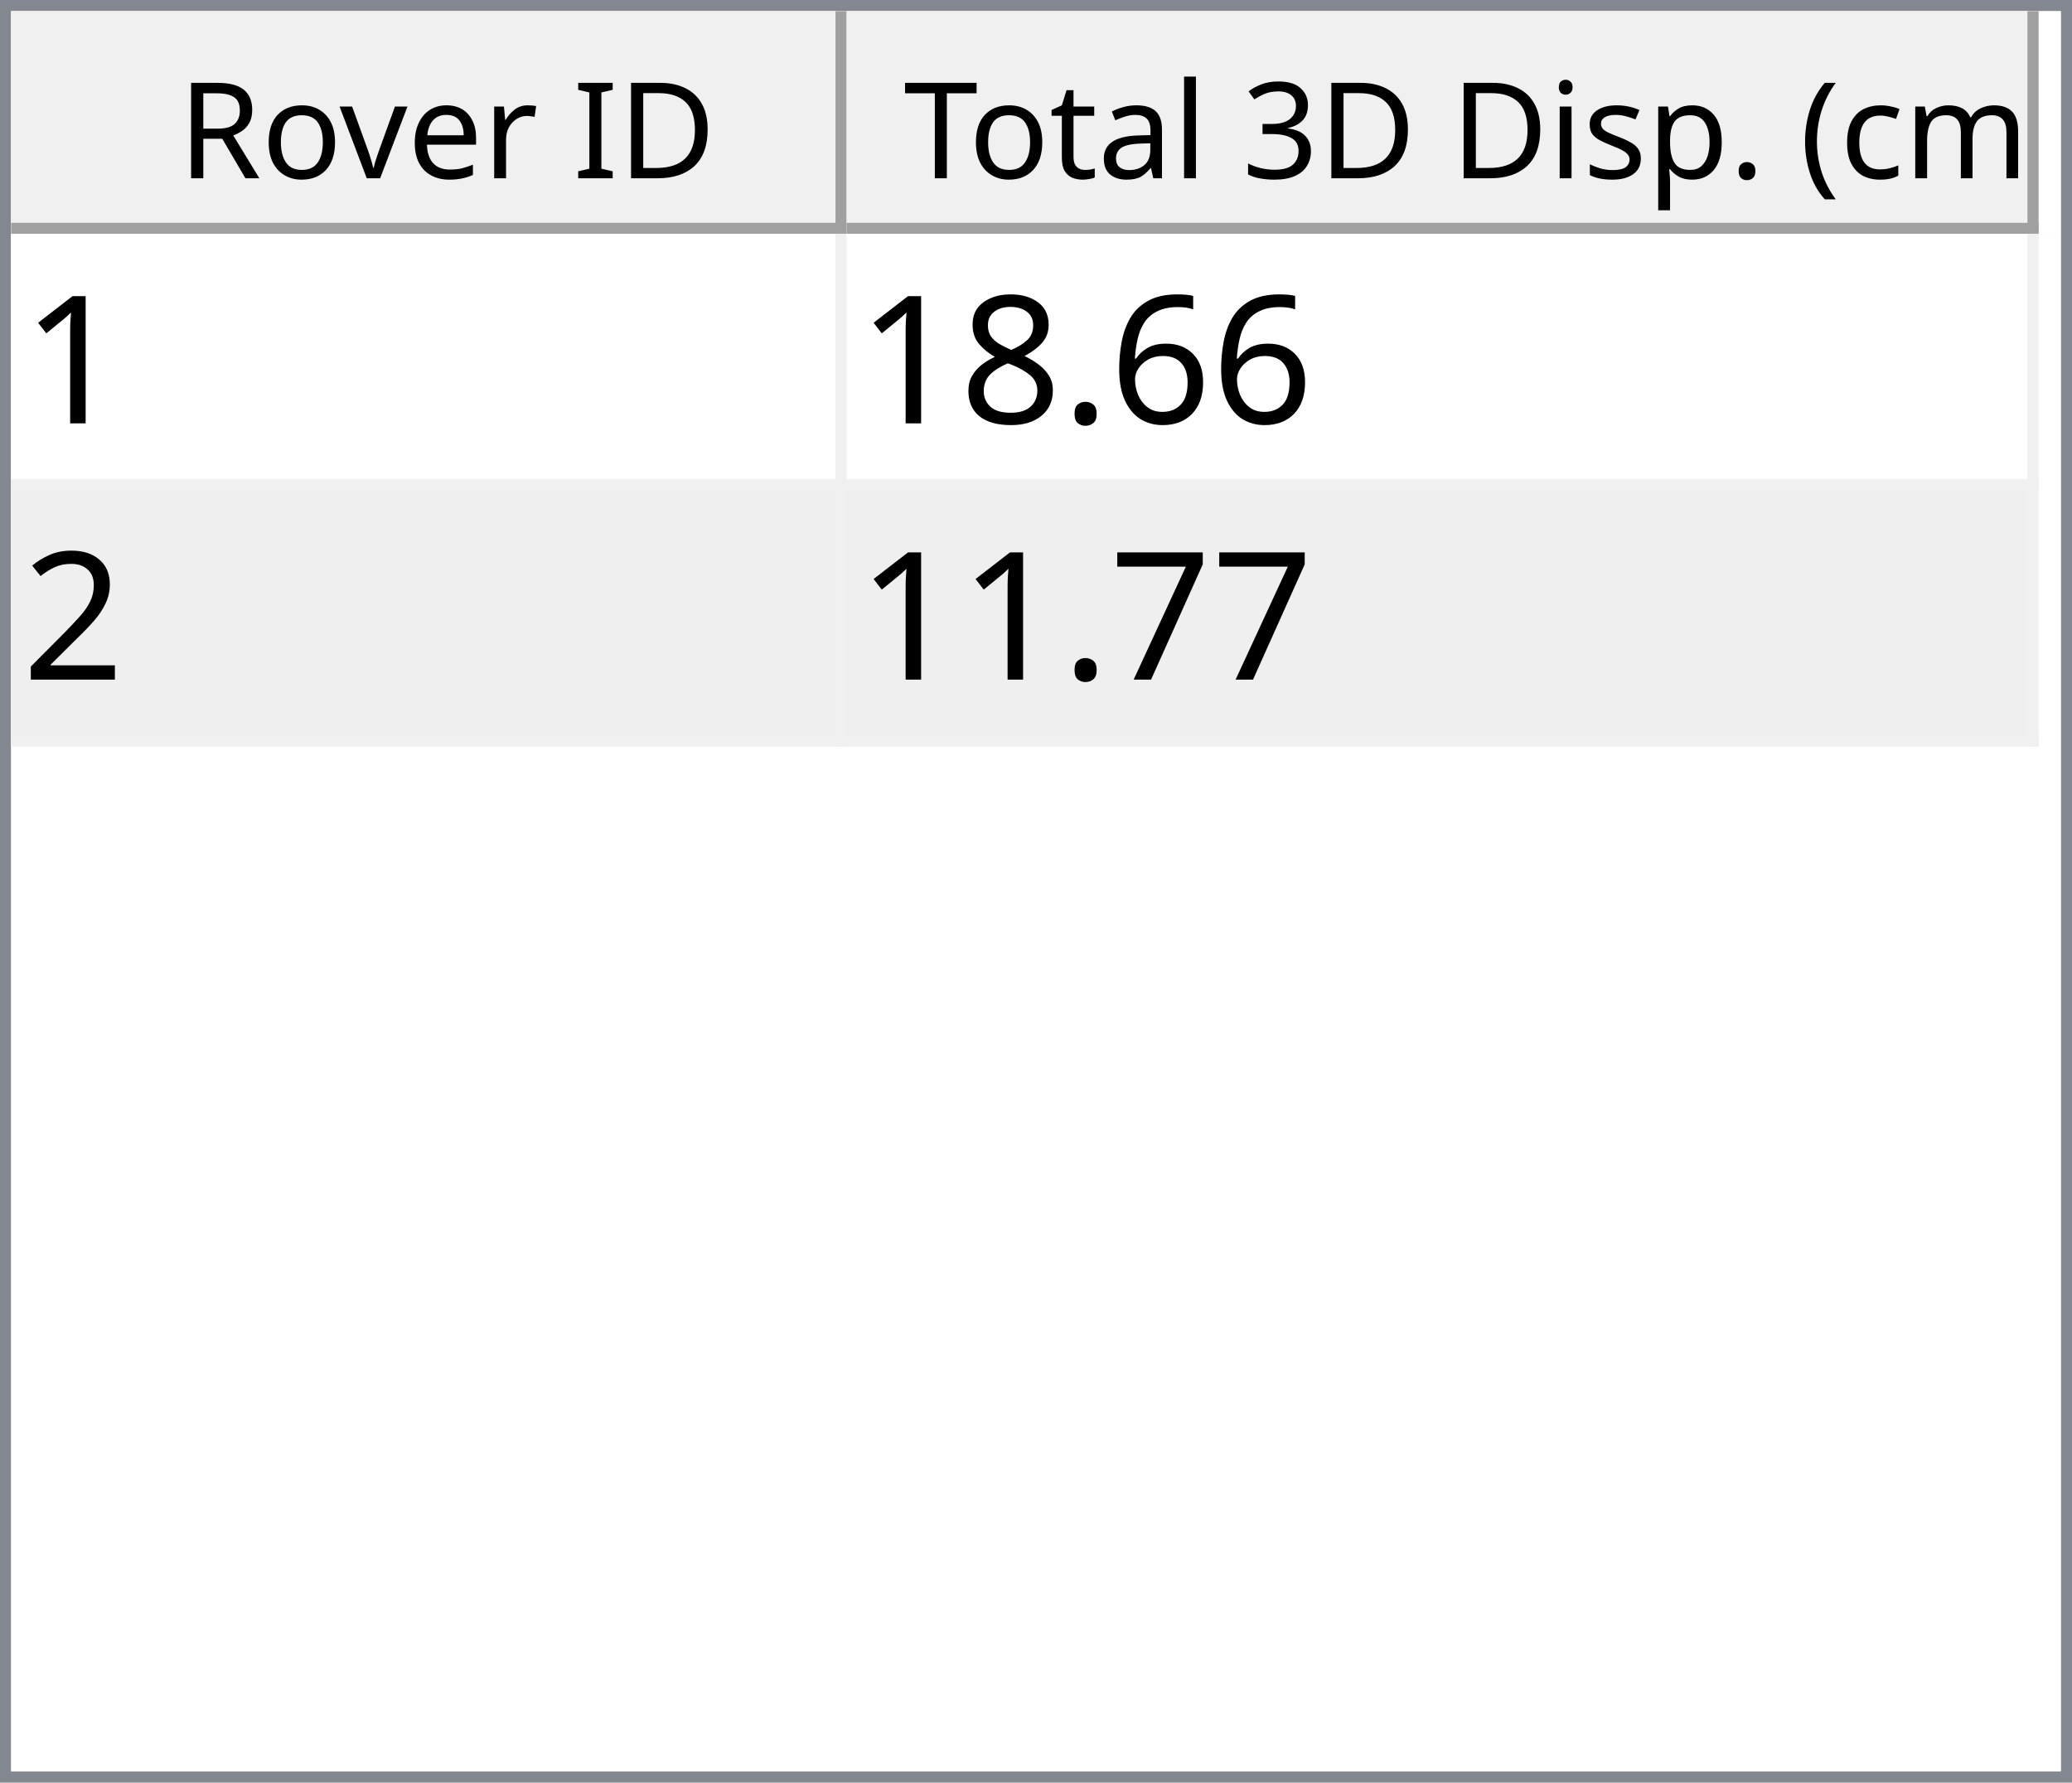
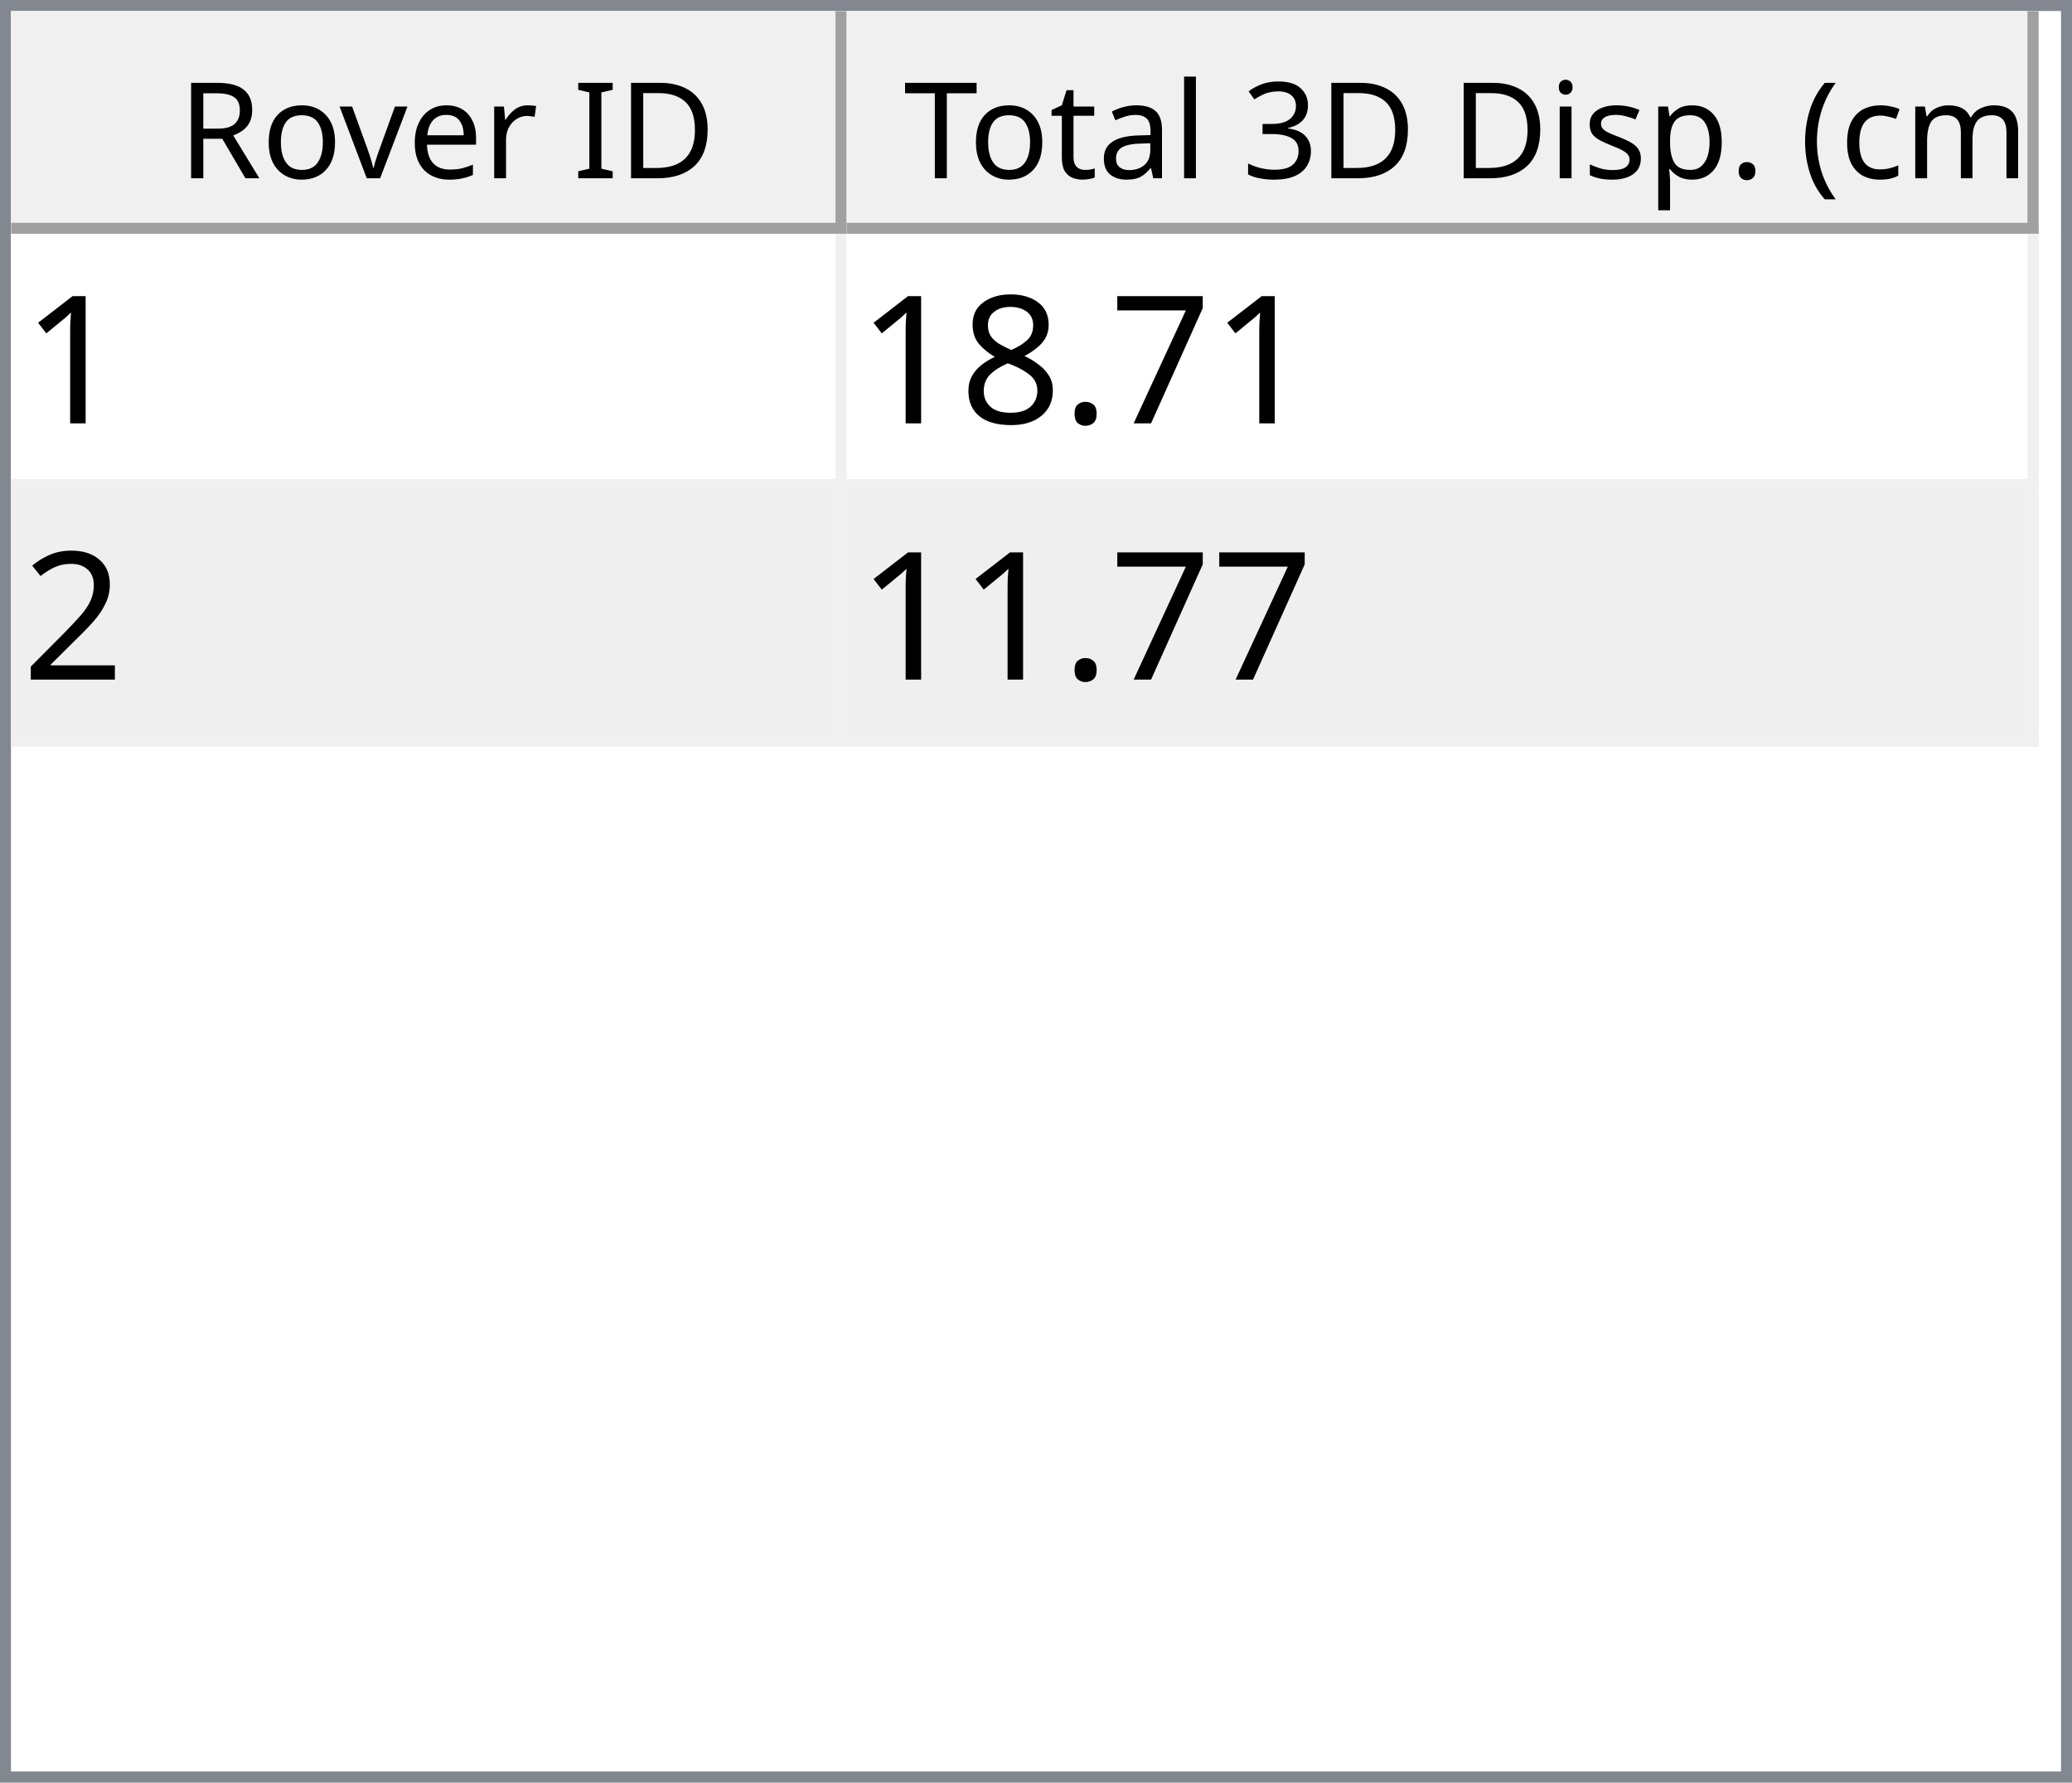
<svg xmlns="http://www.w3.org/2000/svg" style="fill-opacity:1; color-rendering:auto; color-interpolation:auto; text-rendering:auto; stroke:black; stroke-linecap:square; stroke-miterlimit:10; shape-rendering:auto; stroke-opacity:1; fill:black; stroke-dasharray:none; font-weight:normal; stroke-width:1; font-family:'Dialog'; font-style:normal; stroke-linejoin:miter; font-size:12px; stroke-dashoffset:0; image-rendering:auto;" width="186" height="160">
  <defs id="genericDefs" />
  <g>
    <defs id="defs1">
      <clipPath clipPathUnits="userSpaceOnUse" id="clipPath1">
        <path d="M0 0 L186 0 L186 160 L0 160 L0 0 Z" />
      </clipPath>
      <clipPath clipPathUnits="userSpaceOnUse" id="clipPath2">
        <path d="M0 0 L0 160 L186 160 L186 0 Z" />
      </clipPath>
      <clipPath clipPathUnits="userSpaceOnUse" id="clipPath3">
        <path d="M0 0 L0 20 L184 20 L184 0 Z" />
      </clipPath>
      <clipPath clipPathUnits="userSpaceOnUse" id="clipPath4">
        <path d="M0 0 L0 20 L75 20 L75 0 Z" />
      </clipPath>
      <clipPath clipPathUnits="userSpaceOnUse" id="clipPath5">
        <path d="M1 1 L1 19 L74 19 L74 1 Z" />
      </clipPath>
      <clipPath clipPathUnits="userSpaceOnUse" id="clipPath6">
        <path d="M0 0 L0 18 L73 18 L73 0 Z" />
      </clipPath>
      <clipPath clipPathUnits="userSpaceOnUse" id="clipPath7">
        <path d="M-0.5 -0.5 L-0.5 19.5 L74.5 19.5 L74.5 -0.5 Z" />
      </clipPath>
      <clipPath clipPathUnits="userSpaceOnUse" id="clipPath8">
        <path d="M0 0 L0 20 L107 20 L107 0 Z" />
      </clipPath>
      <clipPath clipPathUnits="userSpaceOnUse" id="clipPath9">
        <path d="M1 1 L1 19 L106 19 L106 1 Z" />
      </clipPath>
      <clipPath clipPathUnits="userSpaceOnUse" id="clipPath10">
        <path d="M0 0 L0 18 L105 18 L105 0 Z" />
      </clipPath>
      <clipPath clipPathUnits="userSpaceOnUse" id="clipPath11">
        <path d="M-0.5 -0.5 L-0.5 19.5 L106.5 19.5 L106.5 -0.5 Z" />
      </clipPath>
      <clipPath clipPathUnits="userSpaceOnUse" id="clipPath12">
        <path d="M0 0 L0 138 L184 138 L184 0 Z" />
      </clipPath>
      <clipPath clipPathUnits="userSpaceOnUse" id="clipPath13">
        <path d="M0 0 L0 46 L182 46 L182 0 Z" />
      </clipPath>
      <clipPath clipPathUnits="userSpaceOnUse" id="clipPath14">
        <path d="M-0.5 -0.5 L-0.5 45.5 L181.5 45.5 L181.5 -0.5 Z" />
      </clipPath>
      <clipPath clipPathUnits="userSpaceOnUse" id="clipPath15">
        <path d="M0 0 L0 22 L74 22 L74 0 Z" />
      </clipPath>
      <clipPath clipPathUnits="userSpaceOnUse" id="clipPath16">
        <path d="M0 0 L0 22 L106 22 L106 0 Z" />
      </clipPath>
      <font horiz-adv-x="64.551" id="font1">
        <font-face ascent="107.91" descent="25.098" units-per-em="100" style="font-style:normal; font-family:Segoe UI; font-weight:normal;" />
        <missing-glyph horiz-adv-x="64.551" d="M8.109 0 L8.109 68.266 L56.453 68.266 L56.453 0 L8.109 0 ZM15.328 7.234 L49.219 7.234 L49.219 61.031 L15.328 61.031 L15.328 7.234 Z" />
        <glyph unicode="D" horiz-adv-x="70.117" d="M9.188 0 L9.188 70.016 L28.516 70.016 Q65.531 70.016 65.531 35.891 Q65.531 19.672 55.25 9.836 Q44.969 0 27.734 0 L9.188 0 ZM17.391 62.594 L17.391 7.422 L27.828 7.422 Q41.609 7.422 49.273 14.797 Q56.938 22.172 56.938 35.688 Q56.938 62.594 28.328 62.594 L17.391 62.594 Z" />
        <glyph unicode="I" horiz-adv-x="26.611" d="M17.391 0 L9.188 0 L9.188 70.016 L17.391 70.016 L17.391 0 Z" />
        <glyph unicode=" " horiz-adv-x="27.393" d="" />
        <glyph unicode="r" horiz-adv-x="34.766" d="M34.188 41.891 Q32.078 43.5 28.125 43.5 Q23 43.5 19.555 38.672 Q16.109 33.844 16.109 25.484 L16.109 0 L8.109 0 L8.109 50 L16.109 50 L16.109 39.703 L16.312 39.703 Q18.016 44.969 21.531 47.922 Q25.047 50.875 29.391 50.875 Q32.516 50.875 34.188 50.203 L34.188 41.891 Z" />
        <glyph unicode="e" horiz-adv-x="52.295" d="M48.297 23 L12.984 23 Q13.188 14.656 17.484 10.109 Q21.781 5.562 29.297 5.562 Q37.75 5.562 44.828 11.141 L44.828 3.609 Q38.234 -1.172 27.391 -1.172 Q16.797 -1.172 10.742 5.641 Q4.688 12.453 4.688 24.812 Q4.688 36.469 11.305 43.82 Q17.922 51.172 27.734 51.172 Q37.547 51.172 42.922 44.828 Q48.297 38.484 48.297 27.203 L48.297 23 ZM40.094 29.781 Q40.047 36.719 36.75 40.578 Q33.453 44.438 27.594 44.438 Q21.922 44.438 17.969 40.383 Q14.016 36.328 13.094 29.781 L40.094 29.781 Z" />
        <glyph unicode="v" horiz-adv-x="47.9" d="M47.406 50 L27.484 0 L19.625 0 L0.688 50 L9.469 50 L22.172 13.672 Q23.578 9.672 23.922 6.688 L24.125 6.688 Q24.609 10.453 25.688 13.484 L38.969 50 L47.406 50 Z" />
        <glyph unicode="o" horiz-adv-x="58.594" d="M29 -1.172 Q17.922 -1.172 11.305 5.836 Q4.688 12.844 4.688 24.422 Q4.688 37.016 11.57 44.094 Q18.453 51.172 30.172 51.172 Q41.359 51.172 47.633 44.289 Q53.906 37.406 53.906 25.203 Q53.906 13.234 47.141 6.031 Q40.375 -1.172 29 -1.172 ZM29.594 44.438 Q21.875 44.438 17.383 39.188 Q12.891 33.938 12.891 24.703 Q12.891 15.828 17.43 10.695 Q21.969 5.562 29.594 5.562 Q37.359 5.562 41.531 10.594 Q45.703 15.625 45.703 24.906 Q45.703 34.281 41.531 39.359 Q37.359 44.438 29.594 44.438 Z" />
        <glyph unicode="R" horiz-adv-x="59.814" d="M59.375 0 L49.609 0 L37.891 19.625 Q36.281 22.359 34.766 24.289 Q33.25 26.219 31.664 27.438 Q30.078 28.656 28.25 29.219 Q26.422 29.781 24.125 29.781 L17.391 29.781 L17.391 0 L9.188 0 L9.188 70.016 L30.078 70.016 Q34.672 70.016 38.555 68.867 Q42.438 67.719 45.289 65.375 Q48.141 63.031 49.758 59.547 Q51.375 56.062 51.375 51.375 Q51.375 47.703 50.273 44.656 Q49.172 41.609 47.148 39.211 Q45.125 36.812 42.266 35.133 Q39.406 33.453 35.844 32.516 L35.844 32.328 Q37.594 31.547 38.891 30.547 Q40.188 29.547 41.359 28.18 Q42.531 26.812 43.68 25.078 Q44.828 23.344 46.234 21.047 L59.375 0 ZM17.391 62.594 L17.391 37.203 L28.516 37.203 Q31.594 37.203 34.203 38.133 Q36.812 39.062 38.719 40.797 Q40.625 42.531 41.703 45.047 Q42.781 47.562 42.781 50.688 Q42.781 56.297 39.141 59.445 Q35.5 62.594 28.609 62.594 L17.391 62.594 Z" />
        <glyph unicode=")" horiz-adv-x="30.176" d="M8.297 -15.922 L1.172 -15.922 Q16.406 2.344 16.406 26.812 Q16.406 51.469 1.078 70.016 L8.297 70.016 Q23.531 52.156 23.531 26.703 Q23.531 1.375 8.297 -15.922 Z" />
        <glyph unicode="m" horiz-adv-x="86.133" d="M79.109 0 L71.094 0 L71.094 28.719 Q71.094 37.016 68.531 40.727 Q65.969 44.438 59.906 44.438 Q54.781 44.438 51.195 39.75 Q47.609 35.062 47.609 28.516 L47.609 0 L39.594 0 L39.594 29.688 Q39.594 44.438 28.219 44.438 Q22.953 44.438 19.531 40.016 Q16.109 35.594 16.109 28.516 L16.109 0 L8.109 0 L8.109 50 L16.109 50 L16.109 42.094 L16.312 42.094 Q21.625 51.172 31.844 51.172 Q36.969 51.172 40.773 48.312 Q44.578 45.453 46 40.828 Q51.562 51.172 62.594 51.172 Q79.109 51.172 79.109 30.812 L79.109 0 Z" />
        <glyph unicode="c" horiz-adv-x="46.191" d="M42.188 2.297 Q36.422 -1.172 28.516 -1.172 Q17.828 -1.172 11.258 5.789 Q4.688 12.75 4.688 23.828 Q4.688 36.188 11.766 43.68 Q18.844 51.172 30.672 51.172 Q37.25 51.172 42.281 48.734 L42.281 40.531 Q36.719 44.438 30.375 44.438 Q22.703 44.438 17.797 38.945 Q12.891 33.453 12.891 24.516 Q12.891 15.719 17.508 10.641 Q22.125 5.562 29.891 5.562 Q36.422 5.562 42.188 9.906 L42.188 2.297 Z" />
        <glyph unicode="(" horiz-adv-x="30.176" d="M29.109 -15.922 L21.969 -15.922 Q6.844 1.375 6.844 26.703 Q6.844 52.156 21.969 70.016 L29.203 70.016 Q13.875 51.469 13.875 26.812 Q13.875 2.344 29.109 -15.922 Z" />
        <glyph unicode="." horiz-adv-x="21.68" d="M10.891 -1.078 Q8.641 -1.078 7.055 0.539 Q5.469 2.156 5.469 4.391 Q5.469 6.641 7.055 8.273 Q8.641 9.906 10.891 9.906 Q13.188 9.906 14.797 8.273 Q16.406 6.641 16.406 4.391 Q16.406 2.156 14.797 0.539 Q13.188 -1.078 10.891 -1.078 Z" />
        <glyph unicode="p" horiz-adv-x="58.789" d="M16.312 7.234 L16.109 7.234 L16.109 -23 L8.109 -23 L8.109 50 L16.109 50 L16.109 41.219 L16.312 41.219 Q22.219 51.172 33.594 51.172 Q43.266 51.172 48.688 44.461 Q54.109 37.75 54.109 26.469 Q54.109 13.922 48 6.375 Q41.891 -1.172 31.297 -1.172 Q21.578 -1.172 16.312 7.234 ZM16.109 27.391 L16.109 20.406 Q16.109 14.203 20.141 9.883 Q24.172 5.562 30.375 5.562 Q37.641 5.562 41.773 11.133 Q45.906 16.703 45.906 26.609 Q45.906 34.969 42.047 39.703 Q38.188 44.438 31.594 44.438 Q24.609 44.438 20.359 39.578 Q16.109 34.719 16.109 27.391 Z" />
        <glyph unicode="s" horiz-adv-x="42.432" d="M5.078 1.812 L5.078 10.406 Q11.625 5.562 19.484 5.562 Q30.031 5.562 30.031 12.594 Q30.031 14.594 29.125 15.992 Q28.219 17.391 26.68 18.461 Q25.141 19.531 23.07 20.383 Q21 21.234 18.609 22.172 Q15.281 23.484 12.766 24.828 Q10.25 26.172 8.57 27.859 Q6.891 29.547 6.031 31.695 Q5.172 33.844 5.172 36.719 Q5.172 40.234 6.789 42.945 Q8.406 45.656 11.086 47.484 Q13.766 49.312 17.211 50.242 Q20.656 51.172 24.312 51.172 Q30.812 51.172 35.938 48.922 L35.938 40.828 Q30.422 44.438 23.25 44.438 Q21 44.438 19.195 43.922 Q17.391 43.406 16.094 42.477 Q14.797 41.547 14.086 40.258 Q13.375 38.969 13.375 37.406 Q13.375 35.453 14.086 34.133 Q14.797 32.812 16.164 31.789 Q17.531 30.766 19.484 29.938 Q21.438 29.109 23.922 28.125 Q27.25 26.859 29.883 25.516 Q32.516 24.172 34.375 22.484 Q36.234 20.797 37.234 18.602 Q38.234 16.406 38.234 13.375 Q38.234 9.672 36.602 6.938 Q34.969 4.203 32.234 2.398 Q29.5 0.594 25.93 -0.289 Q22.359 -1.172 18.453 -1.172 Q10.75 -1.172 5.078 1.812 Z" />
        <glyph unicode="i" horiz-adv-x="24.219" d="M12.203 62.703 Q10.062 62.703 8.547 64.164 Q7.031 65.625 7.031 67.875 Q7.031 70.125 8.547 71.609 Q10.062 73.094 12.203 73.094 Q14.406 73.094 15.945 71.609 Q17.484 70.125 17.484 67.875 Q17.484 65.719 15.945 64.211 Q14.406 62.703 12.203 62.703 ZM16.109 0 L8.109 0 L8.109 50 L16.109 50 L16.109 0 Z" />
        <glyph unicode="3" horiz-adv-x="53.906" d="M46.531 19.828 Q46.531 15.094 44.75 11.211 Q42.969 7.328 39.719 4.57 Q36.469 1.812 31.93 0.297 Q27.391 -1.219 21.922 -1.219 Q11.922 -1.219 6 2.594 L6 11.188 Q13.094 5.609 22.219 5.609 Q25.875 5.609 28.828 6.539 Q31.781 7.469 33.906 9.227 Q36.031 10.984 37.18 13.477 Q38.328 15.969 38.328 19.094 Q38.328 32.812 18.797 32.812 L12.984 32.812 L12.984 39.594 L18.5 39.594 Q35.797 39.594 35.797 52.484 Q35.797 64.406 22.609 64.406 Q15.188 64.406 8.688 59.422 L8.688 67.188 Q15.375 71.188 24.609 71.188 Q29 71.188 32.57 69.969 Q36.141 68.75 38.68 66.555 Q41.219 64.359 42.609 61.281 Q44 58.203 44 54.5 Q44 40.672 30.031 36.719 L30.031 36.531 Q33.594 36.141 36.625 34.797 Q39.656 33.453 41.852 31.305 Q44.047 29.156 45.289 26.25 Q46.531 23.344 46.531 19.828 Z" />
        <glyph unicode="l" horiz-adv-x="24.219" d="M16.109 0 L8.109 0 L8.109 74.031 L16.109 74.031 L16.109 0 Z" />
        <glyph unicode="a" horiz-adv-x="50.879" d="M43.891 0 L35.891 0 L35.891 7.812 L35.688 7.812 Q30.469 -1.172 20.312 -1.172 Q12.844 -1.172 8.617 2.781 Q4.391 6.734 4.391 13.281 Q4.391 27.297 20.906 29.594 L35.891 31.688 Q35.891 44.438 25.594 44.438 Q16.547 44.438 9.281 38.281 L9.281 46.484 Q16.656 51.172 26.266 51.172 Q43.891 51.172 43.891 32.516 L43.891 0 ZM35.891 25.297 L23.828 23.641 Q18.266 22.859 15.43 20.875 Q12.594 18.891 12.594 13.875 Q12.594 10.203 15.211 7.883 Q17.828 5.562 22.172 5.562 Q28.125 5.562 32.008 9.742 Q35.891 13.922 35.891 20.312 L35.891 25.297 Z" />
        <glyph unicode="t" horiz-adv-x="33.887" d="M31.297 0.484 Q28.469 -1.078 23.828 -1.078 Q10.688 -1.078 10.688 13.578 L10.688 43.172 L2.094 43.172 L2.094 50 L10.688 50 L10.688 62.203 L18.703 64.797 L18.703 50 L31.297 50 L31.297 43.172 L18.703 43.172 L18.703 14.984 Q18.703 9.969 20.414 7.82 Q22.125 5.672 26.078 5.672 Q29.109 5.672 31.297 7.328 L31.297 0.484 Z" />
        <glyph unicode="T" horiz-adv-x="52.393" d="M50.594 62.594 L30.375 62.594 L30.375 0 L22.172 0 L22.172 62.594 L2 62.594 L2 70.016 L50.594 70.016 L50.594 62.594 Z" />
      </font>
      <font horiz-adv-x="75.0" id="font2">
        <font-face ascent="100.537" descent="21.973" units-per-em="100" style="font-style:normal; font-family:sans-serif; font-weight:normal;" />
        <missing-glyph horiz-adv-x="75.0" d="M12.5 0 L12.5 62.5 L62.5 62.5 L62.5 0 L12.5 0 ZM14.062 1.562 L60.938 1.562 L60.938 60.938 L14.062 60.938 L14.062 1.562 Z" />
        <glyph unicode="1" horiz-adv-x="55.615" d="M37.25 0 L28.469 0 L28.469 56 Q25.297 52.984 20.141 49.953 Q14.984 46.922 10.891 45.406 L10.891 53.906 Q18.266 57.375 23.781 62.305 Q29.297 67.234 31.594 71.875 L37.25 71.875 L37.25 0 Z" />
-         <glyph unicode="6" horiz-adv-x="55.615" d="M49.75 54.047 L41.016 53.375 Q39.844 58.547 37.703 60.891 Q34.125 64.656 28.906 64.656 Q24.703 64.656 21.531 62.312 Q17.391 59.281 14.992 53.469 Q12.594 47.656 12.5 36.922 Q15.672 41.75 20.266 44.094 Q24.859 46.438 29.891 46.438 Q38.672 46.438 44.852 39.969 Q51.031 33.5 51.031 23.25 Q51.031 16.5 48.125 10.719 Q45.219 4.938 40.141 1.859 Q35.062 -1.219 28.609 -1.219 Q17.625 -1.219 10.695 6.859 Q3.766 14.938 3.766 33.5 Q3.766 54.25 11.422 63.672 Q18.109 71.875 29.438 71.875 Q37.891 71.875 43.289 67.141 Q48.688 62.406 49.75 54.047 ZM13.875 23.188 Q13.875 18.656 15.797 14.508 Q17.719 10.359 21.188 8.18 Q24.656 6 28.469 6 Q34.031 6 38.039 10.492 Q42.047 14.984 42.047 22.703 Q42.047 30.125 38.086 34.398 Q34.125 38.672 28.125 38.672 Q22.172 38.672 18.023 34.398 Q13.875 30.125 13.875 23.188 Z" />
+         <glyph unicode="7" horiz-adv-x="55.615" d="M4.734 62.203 L4.734 70.656 L51.078 70.656 L51.078 63.812 Q44.234 56.547 37.523 44.484 Q30.812 32.422 27.156 19.672 Q24.516 10.688 23.781 0 L14.75 0 Q14.891 8.453 18.062 20.414 Q21.234 32.375 27.172 43.484 Q33.109 54.594 39.797 62.203 L4.734 62.203 Z" />
        <glyph unicode="." horiz-adv-x="27.783" d="M9.078 0 L9.078 10.016 L19.094 10.016 L19.094 0 L9.078 0 Z" />
        <glyph unicode="8" horiz-adv-x="55.615" d="M17.672 38.812 Q12.203 40.828 9.57 44.539 Q6.938 48.25 6.938 53.422 Q6.938 61.234 12.555 66.555 Q18.172 71.875 27.484 71.875 Q36.859 71.875 42.578 66.43 Q48.297 60.984 48.297 53.172 Q48.297 48.188 45.68 44.508 Q43.062 40.828 37.75 38.812 Q44.344 36.672 47.781 31.883 Q51.219 27.094 51.219 20.453 Q51.219 11.281 44.727 5.031 Q38.234 -1.219 27.641 -1.219 Q17.047 -1.219 10.547 5.055 Q4.047 11.328 4.047 20.703 Q4.047 27.688 7.594 32.398 Q11.141 37.109 17.672 38.812 ZM15.922 53.719 Q15.922 48.641 19.195 45.414 Q22.469 42.188 27.688 42.188 Q32.766 42.188 36.016 45.383 Q39.266 48.578 39.266 53.219 Q39.266 58.062 35.914 61.359 Q32.562 64.656 27.594 64.656 Q22.562 64.656 19.242 61.43 Q15.922 58.203 15.922 53.719 ZM13.094 20.656 Q13.094 16.891 14.875 13.375 Q16.656 9.859 20.172 7.93 Q23.688 6 27.734 6 Q34.031 6 38.133 10.055 Q42.234 14.109 42.234 20.359 Q42.234 26.703 38.016 30.859 Q33.797 35.016 27.438 35.016 Q21.234 35.016 17.164 30.914 Q13.094 26.812 13.094 20.656 Z" />
        <glyph unicode="2" horiz-adv-x="55.615" d="M50.344 8.453 L50.344 0 L3.031 0 Q2.938 3.172 4.047 6.109 Q5.859 10.938 9.836 15.625 Q13.812 20.312 21.344 26.469 Q33.016 36.031 37.117 41.625 Q41.219 47.219 41.219 52.203 Q41.219 57.422 37.477 61.008 Q33.734 64.594 27.734 64.594 Q21.391 64.594 17.578 60.789 Q13.766 56.984 13.719 50.25 L4.688 51.172 Q5.609 61.281 11.664 66.578 Q17.719 71.875 27.938 71.875 Q38.234 71.875 44.242 66.164 Q50.25 60.453 50.25 52 Q50.25 47.703 48.492 43.555 Q46.734 39.406 42.656 34.812 Q38.578 30.219 29.109 22.219 Q21.188 15.578 18.945 13.211 Q16.703 10.844 15.234 8.453 L50.344 8.453 Z" />
-         <glyph unicode="7" horiz-adv-x="55.615" d="M4.734 62.203 L4.734 70.656 L51.078 70.656 L51.078 63.812 Q44.234 56.547 37.523 44.484 Q30.812 32.422 27.156 19.672 Q24.516 10.688 23.781 0 L14.75 0 Q14.891 8.453 18.062 20.414 Q21.234 32.375 27.172 43.484 Q33.109 54.594 39.797 62.203 L4.734 62.203 Z" />
      </font>
    </defs>
    <g style="fill:white; stroke:white;">
      <rect x="0" y="0" width="186" style="clip-path:url(#clipPath1); stroke:none;" height="160" />
    </g>
    <g style="fill:white; text-rendering:optimizeSpeed; color-rendering:optimizeSpeed; image-rendering:optimizeSpeed; shape-rendering:crispEdges; stroke:white; color-interpolation:sRGB;">
      <rect x="0" width="186" height="160" y="0" style="stroke:none;" />
      <path style="stroke:none;" d="M0 160 L186 160 L186 0 L0 0 Z" />
    </g>
    <g style="fill:rgb(240,240,240); font-family:'Segoe UI'; stroke:rgb(240,240,240);">
      <rect x="0" y="0" width="186" style="clip-path:url(#clipPath2); stroke:none;" height="160" />
    </g>
    <g style="fill:rgb(130,135,144); font-family:'Segoe UI'; stroke:rgb(130,135,144);">
      <path d="M0 0 L186 0 L186 160 L0 160 L0 0 ZM1 1 L185 1 L185 159 L1 159 L1 1 Z" style="fill-rule:evenodd; clip-path:url(#clipPath2); stroke:none;" />
    </g>
    <g style="fill:white; font-family:'Segoe UI'; stroke:white;" transform="translate(1,1)">
      <rect x="0" y="0" width="184" style="clip-path:url(#clipPath3); stroke:none;" height="20" />
    </g>
    <g style="fill:rgb(240,240,240); font-family:'Segoe UI'; stroke:rgb(240,240,240);" transform="translate(1,1)">
      <rect x="0" y="0" width="75" style="clip-path:url(#clipPath4); stroke:none;" height="20" />
    </g>
    <g style="font-family:'Segoe UI';" transform="translate(2,2)">
      <text x="14" xml:space="preserve" y="14" style="clip-path:url(#clipPath6); stroke:none;">Rover ID</text>
    </g>
    <g style="fill:rgb(160,160,160); font-family:'Segoe UI'; stroke:rgb(160,160,160); stroke-linejoin:bevel;" transform="translate(1.5,1.5)">
      <line x1="74" x2="74" y1="0" style="fill:none; clip-path:url(#clipPath7);" y2="19" />
    </g>
    <g style="fill:rgb(160,160,160); font-family:'Segoe UI'; stroke:rgb(160,160,160); stroke-linejoin:bevel;" transform="matrix(1,0,0,1,1,1) translate(0.5,0.5)">
      <line x1="0" x2="74" y1="19" style="fill:none; clip-path:url(#clipPath7);" y2="19" />
    </g>
    <g style="fill:rgb(240,240,240); font-family:'Segoe UI'; stroke:rgb(240,240,240);" transform="translate(76,1)">
      <rect x="0" y="0" width="107" style="clip-path:url(#clipPath8); stroke:none;" height="20" />
    </g>
    <g style="font-family:'Segoe UI';" transform="translate(77,2)">
      <text x="1" xml:space="preserve" y="14" style="clip-path:url(#clipPath10); stroke:none;"> Total 3D Disp. (cm)</text>
    </g>
    <g style="fill:rgb(160,160,160); font-family:'Segoe UI'; stroke:rgb(160,160,160); stroke-linejoin:bevel;" transform="translate(76.5,1.5)">
      <line x1="106" x2="106" y1="0" style="fill:none; clip-path:url(#clipPath11);" y2="19" />
    </g>
    <g style="fill:rgb(160,160,160); font-family:'Segoe UI'; stroke:rgb(160,160,160); stroke-linejoin:bevel;" transform="matrix(1,0,0,1,76,1) translate(0.5,0.5)">
      <line x1="0" x2="106" y1="19" style="fill:none; clip-path:url(#clipPath11);" y2="19" />
    </g>
    <g style="fill:white; font-family:'Segoe UI'; stroke:white;" transform="translate(1,21)">
      <rect x="0" y="0" width="184" style="clip-path:url(#clipPath12); stroke:none;" height="138" />
    </g>
    <g style="fill:rgb(240,240,240); font-size:16px; font-family:sans-serif; stroke:rgb(240,240,240);" transform="translate(1,21)">
      <rect x="0" y="0" width="182" style="clip-path:url(#clipPath13); stroke:none;" height="46" />
      <line transform="translate(0.5,0.5)" x1="0" x2="181" y1="22" style="clip-path:url(#clipPath14); fill:none; stroke-linejoin:bevel;" y2="22" />
    </g>
    <g transform="matrix(1,0,0,1,1,21) translate(0.5,0.5)" style="fill:rgb(240,240,240); font-size:16px; font-family:sans-serif; stroke:rgb(240,240,240); stroke-linejoin:bevel;">
      <line x1="0" x2="181" y1="45" style="fill:none; clip-path:url(#clipPath14);" y2="45" />
    </g>
    <g transform="matrix(1,0,0,1,1,21) translate(0.5,0.5)" style="fill:rgb(240,240,240); font-size:16px; font-family:sans-serif; stroke:rgb(240,240,240); stroke-linejoin:bevel;">
      <line x1="74" x2="74" y1="0" style="fill:none; clip-path:url(#clipPath14);" y2="45" />
    </g>
    <g transform="matrix(1,0,0,1,1,21) translate(0.5,0.5)" style="fill:rgb(240,240,240); font-size:16px; font-family:sans-serif; stroke:rgb(240,240,240); stroke-linejoin:bevel;">
      <line x1="181" x2="181" y1="0" style="fill:none; clip-path:url(#clipPath14);" y2="45" />
    </g>
    <g style="fill:white; font-size:16px; font-family:sans-serif; stroke:white;" transform="matrix(1,0,0,1,1,21)">
      <rect x="0" y="0" width="74" style="clip-path:url(#clipPath15); stroke:none;" height="22" />
      <text x="1" y="17" style="fill:black; clip-path:url(#clipPath15); stroke:none;" xml:space="preserve">1</text>
    </g>
    <g style="fill:white; font-size:16px; font-family:sans-serif; stroke:white;" transform="matrix(1,0,0,1,1,21) translate(75,0)">
      <rect x="0" y="0" width="106" style="clip-path:url(#clipPath16); stroke:none;" height="22" />
-       <text x="1" y="17" style="fill:black; clip-path:url(#clipPath16); stroke:none;" xml:space="preserve">18.66</text>
+       <text x="1" y="17" style="fill:black; clip-path:url(#clipPath16); stroke:none;" xml:space="preserve">18.71</text>
    </g>
    <g style="fill:rgb(239,239,239); font-size:16px; font-family:sans-serif; stroke:rgb(239,239,239);" transform="matrix(1,0,0,1,1,21) translate(0,23)">
      <rect x="0" y="0" width="74" style="clip-path:url(#clipPath15); stroke:none;" height="22" />
      <text x="1" y="17" style="fill:black; clip-path:url(#clipPath15); stroke:none;" xml:space="preserve">2</text>
    </g>
    <g style="fill:rgb(239,239,239); font-size:16px; font-family:sans-serif; stroke:rgb(239,239,239);" transform="matrix(1,0,0,1,1,21) translate(75,23)">
      <rect x="0" y="0" width="106" style="clip-path:url(#clipPath16); stroke:none;" height="22" />
      <text x="1" y="17" style="fill:black; clip-path:url(#clipPath16); stroke:none;" xml:space="preserve">11.77</text>
    </g>
  </g>
</svg>
